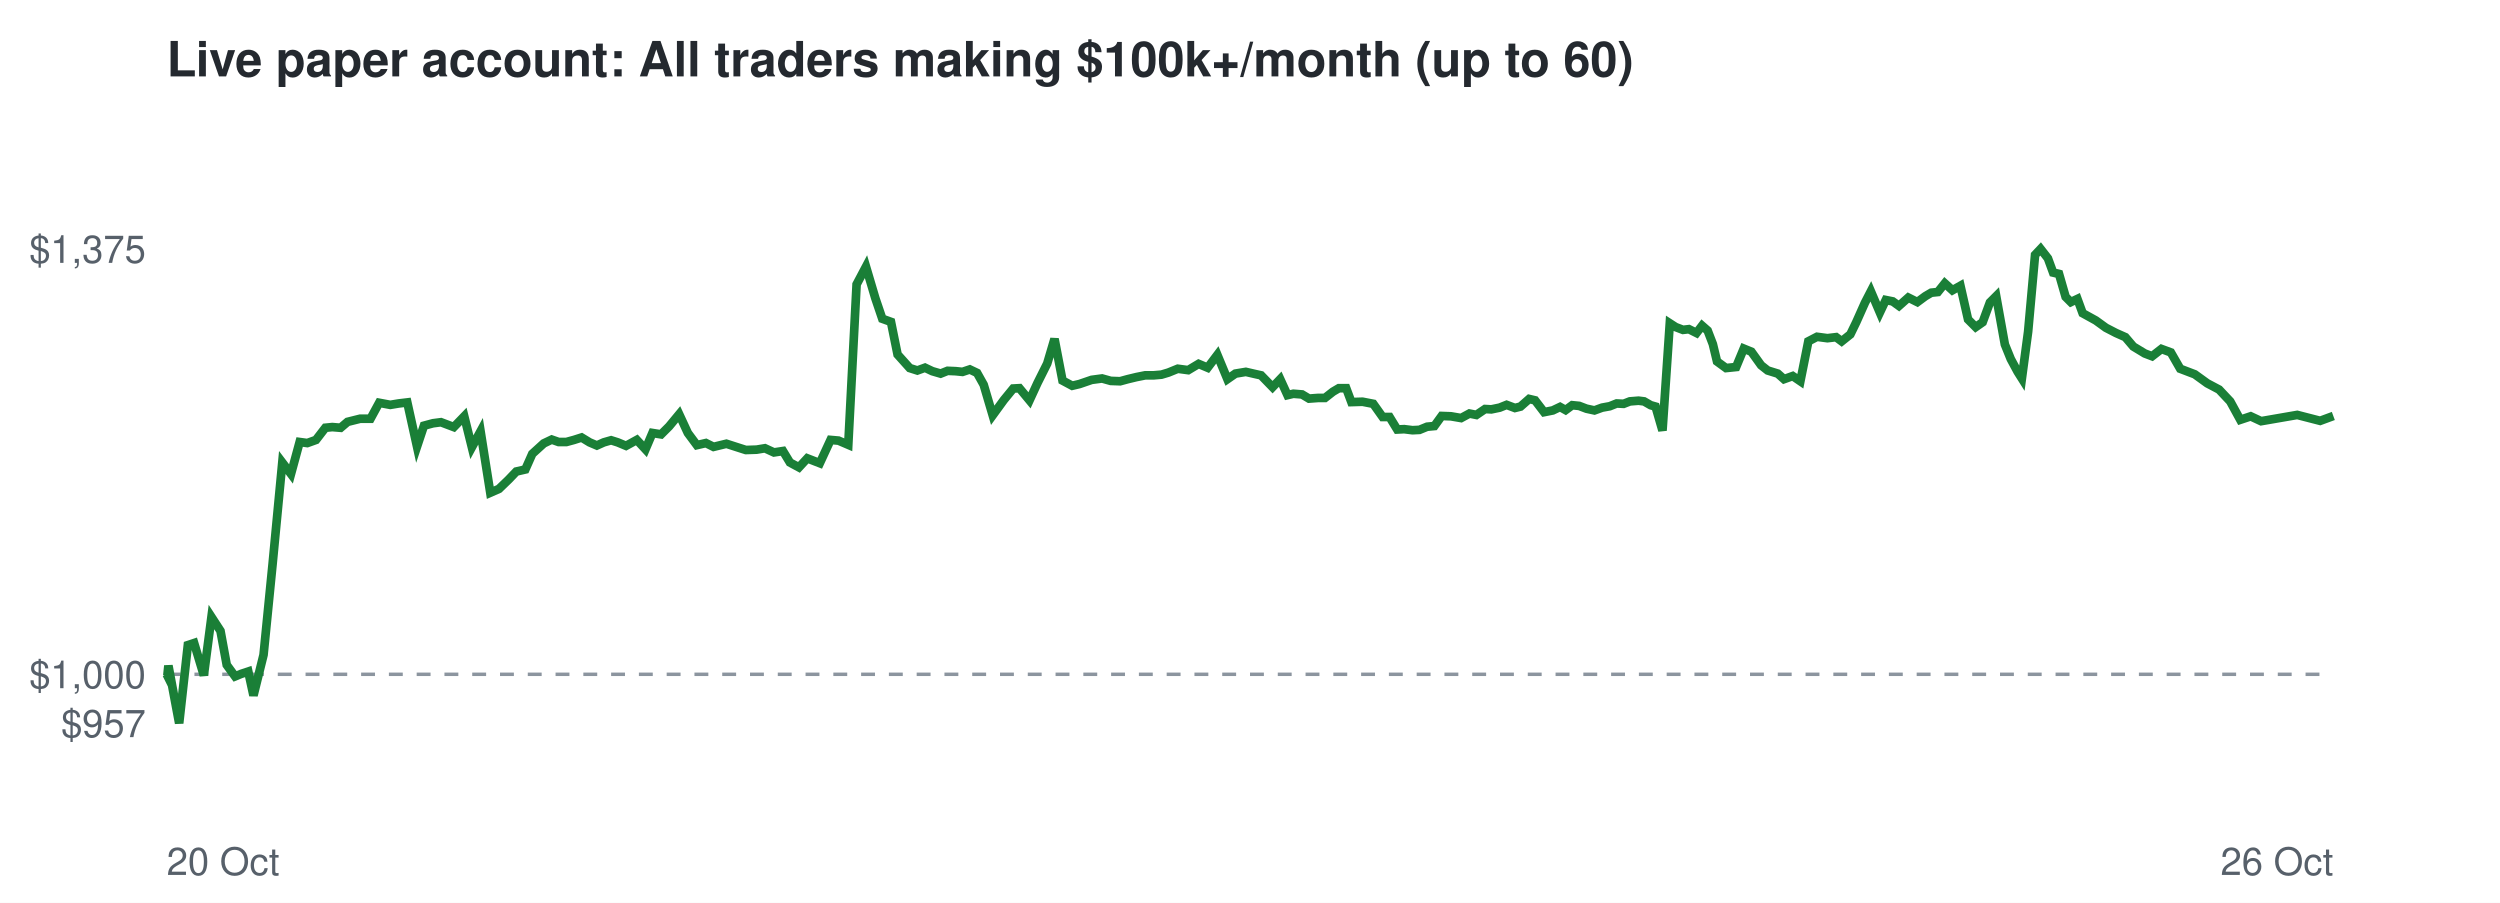
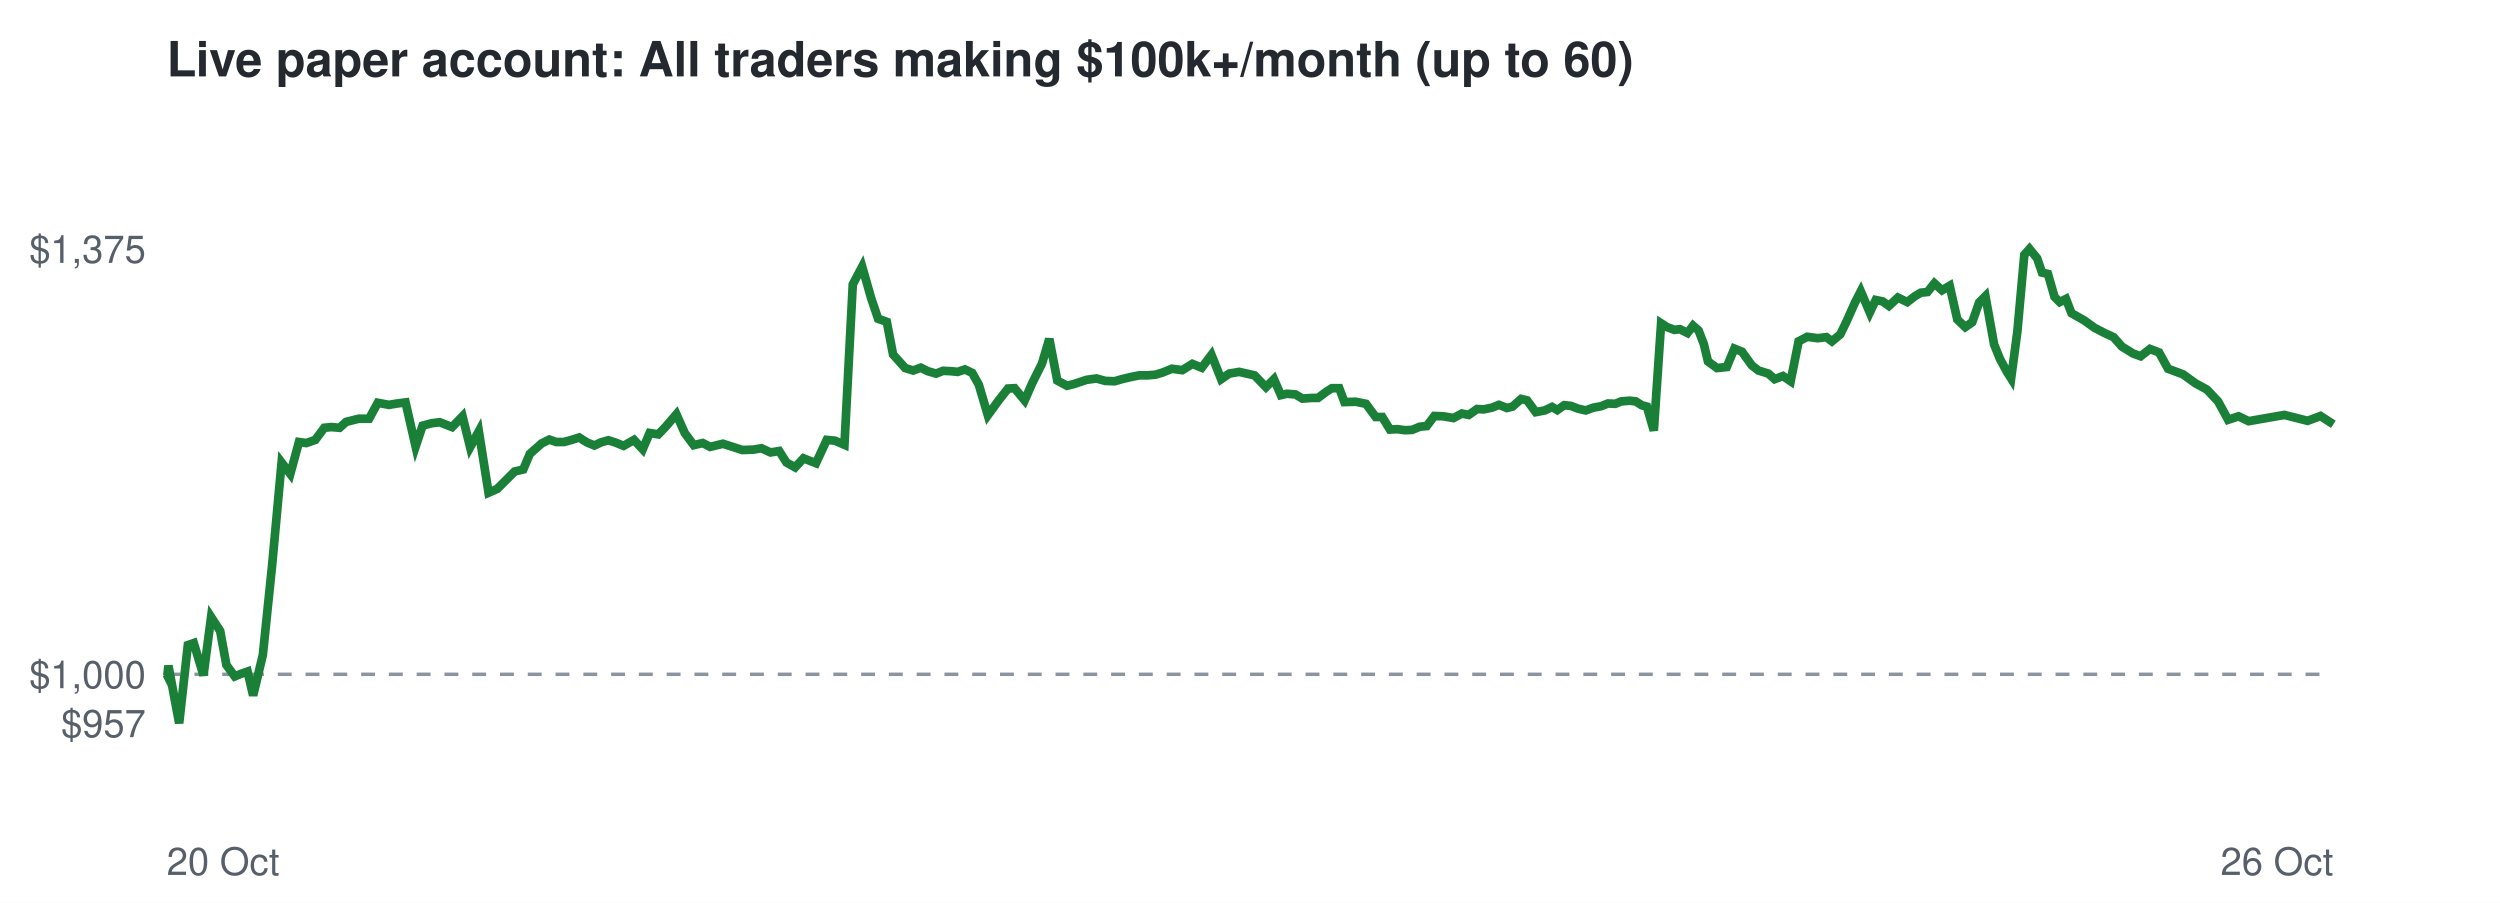
<svg xmlns="http://www.w3.org/2000/svg" viewBox="0 0 720 260" font-family="Helvetica,Arial,sans-serif">
  <rect width="720" height="260" fill="#ffffff" />
  <text x="48" y="22" font-size="14" font-weight="bold" fill="#24292f">Live paper account: All traders making $100k+/month (up to 60)</text>
  <line x1="48" x2="672" y1="194.2" y2="194.2" stroke="#8c959f" stroke-dasharray="4 4" />
  <text x="42" y="212.3" font-size="11" text-anchor="end" fill="#57606a">$957</text>
  <text x="42" y="198.2" font-size="11" text-anchor="end" fill="#57606a">$1,000</text>
  <text x="42" y="75.7" font-size="11" text-anchor="end" fill="#57606a">$1,375</text>
  <text x="48" y="252" font-size="11" fill="#57606a">20 Oct</text>
  <text x="672" y="252" font-size="11" text-anchor="end" fill="#57606a">26 Oct</text>
-   <polyline points="48.0,194.2 48.2,194.6 48.5,191.7 51.6,208.3 54.1,185.8 55.9,185.2 58.7,194.5 60.9,177.7 63.5,181.7 65.3,191.5 67.7,194.8 69.4,194.1 71.5,193.4 73.0,200.3 75.9,188.6 78.5,162.5 81.3,133.2 83.8,136.5 86.3,127.3 88.5,127.6 91.0,126.7 93.7,123.2 95.7,123.0 98.1,123.2 100.1,121.5 103.7,120.6 106.7,120.6 109.2,116.0 112.4,116.6 114.8,116.2 117.3,115.9 120.1,128.6 122.1,122.6 124.7,121.9 127.0,121.6 130.7,123.0 133.7,119.9 135.9,128.8 138.4,124.2 141.2,141.9 143.7,140.8 146.5,138.1 148.7,135.8 151.3,135.2 153.3,130.7 156.6,127.7 158.9,126.6 160.9,127.3 163.1,127.3 165.3,126.7 167.5,126.0 169.8,127.4 171.9,128.3 173.9,127.4 176.0,126.8 177.9,127.4 180.3,128.4 183.4,126.7 185.9,129.4 187.9,124.7 190.4,125.1 192.7,122.8 195.6,119.3 198.1,124.7 200.7,128.2 203.3,127.6 205.5,128.7 209.2,127.8 212.3,128.8 214.8,129.6 217.9,129.5 220.3,129.1 222.9,130.3 225.5,129.9 227.5,133.2 230.1,134.6 232.5,132.0 236.1,133.4 239.2,126.7 241.5,126.9 244.3,128.1 246.7,81.9 249.4,76.8 252.1,85.9 254.1,91.8 256.6,92.7 258.5,102.1 262.0,106.0 264.2,106.7 266.4,105.9 268.5,106.9 270.9,107.6 272.9,106.8 275.2,106.9 277.2,107.1 279.3,106.4 281.4,107.4 283.3,110.8 285.9,119.6 289.1,115.2 291.8,111.9 293.6,111.8 296.5,115.3 298.8,110.3 301.6,104.7 303.7,97.6 306.0,109.6 308.8,111.1 310.9,110.6 314.4,109.4 317.4,109.0 319.9,109.7 322.6,109.8 324.8,109.2 327.3,108.6 329.8,108.1 332.2,108.1 334.5,107.9 336.5,107.3 339.2,106.2 342.2,106.6 345.2,104.8 347.8,105.9 350.6,102.2 353.5,109.2 355.8,107.6 358.8,107.1 361.4,107.7 363.2,108.1 366.5,111.5 368.7,109.2 370.8,113.8 372.5,113.4 375.0,113.6 377.0,114.8 379.7,114.6 381.6,114.6 383.9,112.8 385.6,111.8 387.7,111.8 389.2,115.8 392.4,115.7 395.5,116.3 398.2,120.1 400.2,120.1 402.4,123.7 404.4,123.6 406.8,123.9 408.8,123.8 411.0,122.9 413.1,122.7 415.2,119.8 417.9,119.9 420.8,120.4 423.2,119.1 425.2,119.5 427.7,117.8 429.5,117.9 431.9,117.4 433.9,116.6 436.3,117.5 437.9,117.1 440.4,114.9 442.1,115.3 444.7,118.7 447.2,118.2 449.3,117.2 450.9,118.1 452.8,116.7 454.8,116.9 456.9,117.7 459.2,118.2 461.4,117.4 463.6,117.0 465.6,116.2 467.6,116.3 469.4,115.6 471.9,115.4 473.5,115.6 475.4,116.7 476.8,117.1 478.8,124.0 480.9,93.1 482.6,94.2 484.7,95.0 486.4,94.8 488.6,95.9 490.2,93.8 491.8,95.2 493.3,99.1 494.5,104.1 497.1,106.0 500.0,105.7 502.2,100.4 504.4,101.3 507.2,105.2 509.1,106.7 512.0,107.6 513.8,109.2 516.3,108.3 518.5,109.8 520.8,98.3 523.3,97.0 526.3,97.4 528.8,97.1 530.4,98.3 532.9,96.3 534.6,92.8 537.1,87.2 538.8,83.9 541.4,90.0 543.1,86.4 545.1,86.8 546.9,88.1 549.6,85.7 552.2,87.0 554.5,85.3 556.2,84.3 558.1,84.1 560.1,81.6 562.3,83.6 564.6,82.3 566.8,92.0 569.0,94.2 571.0,92.8 573.1,87.1 574.9,85.3 577.4,99.2 579.1,103.4 581.1,107.1 582.3,109.0 584.1,95.5 586.1,73.4 587.7,71.7 589.8,74.4 591.3,78.5 593.0,78.9 594.9,85.5 596.4,87.0 598.3,86.1 599.8,90.2 603.6,92.3 606.5,94.4 609.4,95.9 612.1,97.1 614.4,99.8 617.7,101.8 619.8,102.6 622.5,100.5 625.2,101.5 627.9,106.2 632.1,107.8 635.7,110.4 639.1,112.2 642.3,115.6 645.2,120.9 648.2,119.9 651.2,121.3 661.6,119.5 668.2,121.2 672.0,119.8" fill="none" stroke="#1a7f37" stroke-width="2.5" />
+   <polyline points="48.0,194.2 48.2,194.6 48.5,191.7 51.6,208.3 54.1,185.8 55.8,185.2 58.6,194.5 60.8,177.7 63.4,181.7 65.2,191.5 67.6,194.8 69.3,194.1 71.3,193.4 72.9,200.3 75.7,188.6 78.4,162.5 81.1,133.2 83.6,136.5 86.1,127.3 88.2,127.6 90.8,126.7 93.4,123.2 95.4,123.0 97.8,123.2 99.7,121.5 103.3,120.6 106.3,120.6 108.8,116.0 112.0,116.6 114.4,116.2 116.8,115.9 119.7,128.6 121.7,122.6 124.3,121.9 126.6,121.6 130.2,123.0 133.2,119.9 135.4,128.8 137.9,124.2 140.7,141.9 143.2,140.8 145.9,138.1 148.2,135.8 150.7,135.2 152.6,130.7 156.0,127.7 158.2,126.6 160.2,127.3 162.4,127.3 164.6,126.7 166.8,126.0 169.0,127.4 171.2,128.3 173.1,127.4 175.2,126.8 177.1,127.4 179.6,128.4 182.6,126.7 185.1,129.4 187.1,124.7 189.6,125.1 191.8,122.8 194.8,119.3 197.2,124.7 199.8,128.2 202.4,127.6 204.5,128.7 208.2,127.8 211.3,128.8 213.8,129.6 216.9,129.5 219.3,129.1 221.9,130.3 224.4,129.9 226.5,133.2 229.0,134.6 231.4,132.0 235.0,133.4 238.1,126.7 240.4,126.9 243.2,128.1 245.6,81.9 248.3,76.8 250.9,85.9 252.9,91.8 255.4,92.7 257.2,102.1 260.7,106.0 263.0,106.7 265.2,105.9 267.2,106.9 269.6,107.6 271.6,106.8 273.8,106.9 275.8,107.1 277.9,106.4 280.0,107.4 281.9,110.8 284.5,119.6 287.7,115.2 290.3,111.9 292.2,111.8 295.1,115.3 297.3,110.3 300.1,104.7 302.2,97.6 304.5,109.6 307.3,111.1 309.3,110.6 312.9,109.4 315.8,109.0 318.3,109.7 321.0,109.8 323.1,109.2 325.6,108.6 328.1,108.1 330.5,108.1 332.8,107.9 334.8,107.3 337.5,106.2 340.5,106.6 343.4,104.8 346.1,105.9 348.9,102.2 351.7,109.2 354.0,107.6 356.9,107.1 359.5,107.7 361.3,108.1 364.6,111.5 366.9,109.2 368.9,113.8 370.6,113.4 373.1,113.6 375.1,114.8 377.8,114.6 379.6,114.6 382.0,112.8 383.6,111.8 385.7,111.8 387.2,115.8 390.4,115.7 393.4,116.3 396.2,120.1 398.1,120.1 400.3,123.7 402.4,123.6 404.7,123.9 406.7,123.8 408.9,122.9 410.9,122.7 413.1,119.8 415.7,119.9 418.6,120.4 421.0,119.1 423.0,119.5 425.4,117.8 427.3,117.9 429.7,117.4 431.7,116.6 434.0,117.5 435.6,117.1 438.1,114.9 439.8,115.3 442.3,118.7 444.9,118.2 447.0,117.2 448.5,118.1 450.5,116.7 452.4,116.9 454.5,117.7 456.7,118.2 458.9,117.4 461.1,117.0 463.1,116.2 465.2,116.3 466.9,115.6 469.4,115.4 471.1,115.6 472.8,116.7 474.3,117.1 476.3,124.0 478.4,93.1 480.1,94.2 482.2,95.0 483.8,94.8 486.0,95.9 487.6,93.8 489.2,95.2 490.7,99.1 491.9,104.1 494.5,106.0 497.3,105.7 499.5,100.4 501.7,101.3 504.5,105.2 506.4,106.7 509.3,107.6 511.1,109.2 513.5,108.3 515.7,109.8 518.0,98.3 520.5,97.0 523.5,97.4 526.0,97.1 527.6,98.3 530.0,96.3 531.7,92.8 534.2,87.2 535.9,83.9 538.5,90.0 540.2,86.4 542.2,86.8 544.0,88.1 546.6,85.7 549.3,87.0 551.5,85.3 553.2,84.3 555.1,84.1 557.1,81.6 559.3,83.6 561.5,82.3 563.7,92.0 566.0,94.2 568.0,92.8 570.0,87.1 571.8,85.3 574.3,99.2 576.0,103.4 578.0,107.1 579.2,109.0 581.0,95.5 583.0,73.4 584.5,71.7 586.7,74.4 588.1,78.5 589.8,78.9 591.7,85.5 593.2,87.0 595.0,86.1 596.6,90.2 600.3,92.3 603.2,94.4 606.1,95.9 608.7,97.1 611.1,99.8 614.3,101.8 616.5,102.6 619.2,100.5 621.8,101.5 624.4,106.2 628.7,107.8 632.3,110.4 635.6,112.2 638.8,115.6 641.7,120.9 644.7,119.9 647.6,121.3 657.9,119.5 664.6,121.2 668.3,119.8 672.0,122.2" fill="none" stroke="#1a7f37" stroke-width="2.5" />
</svg>
